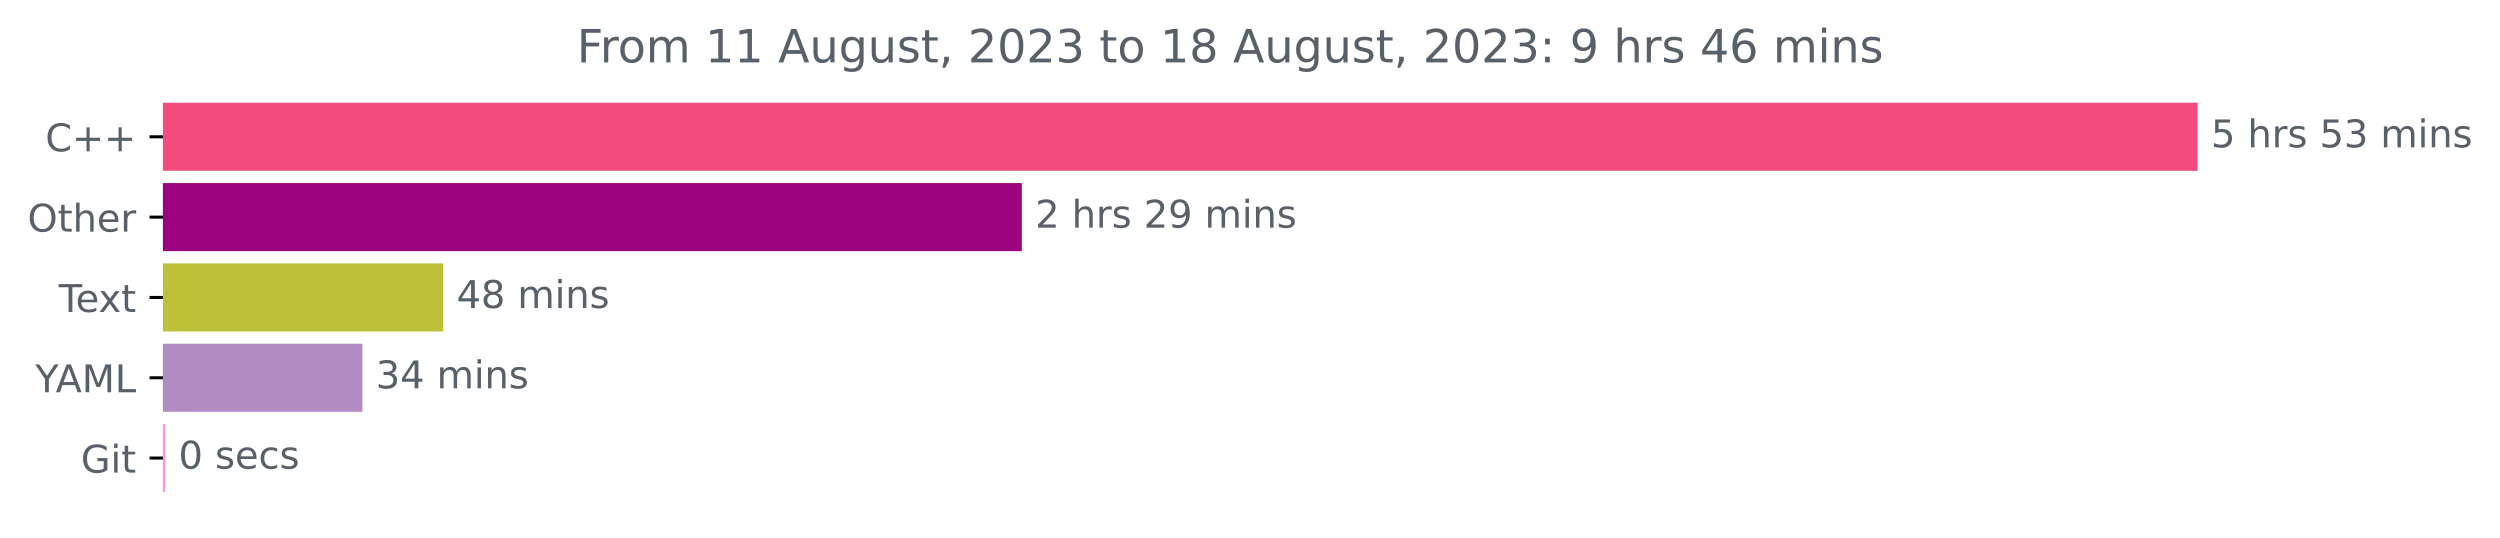
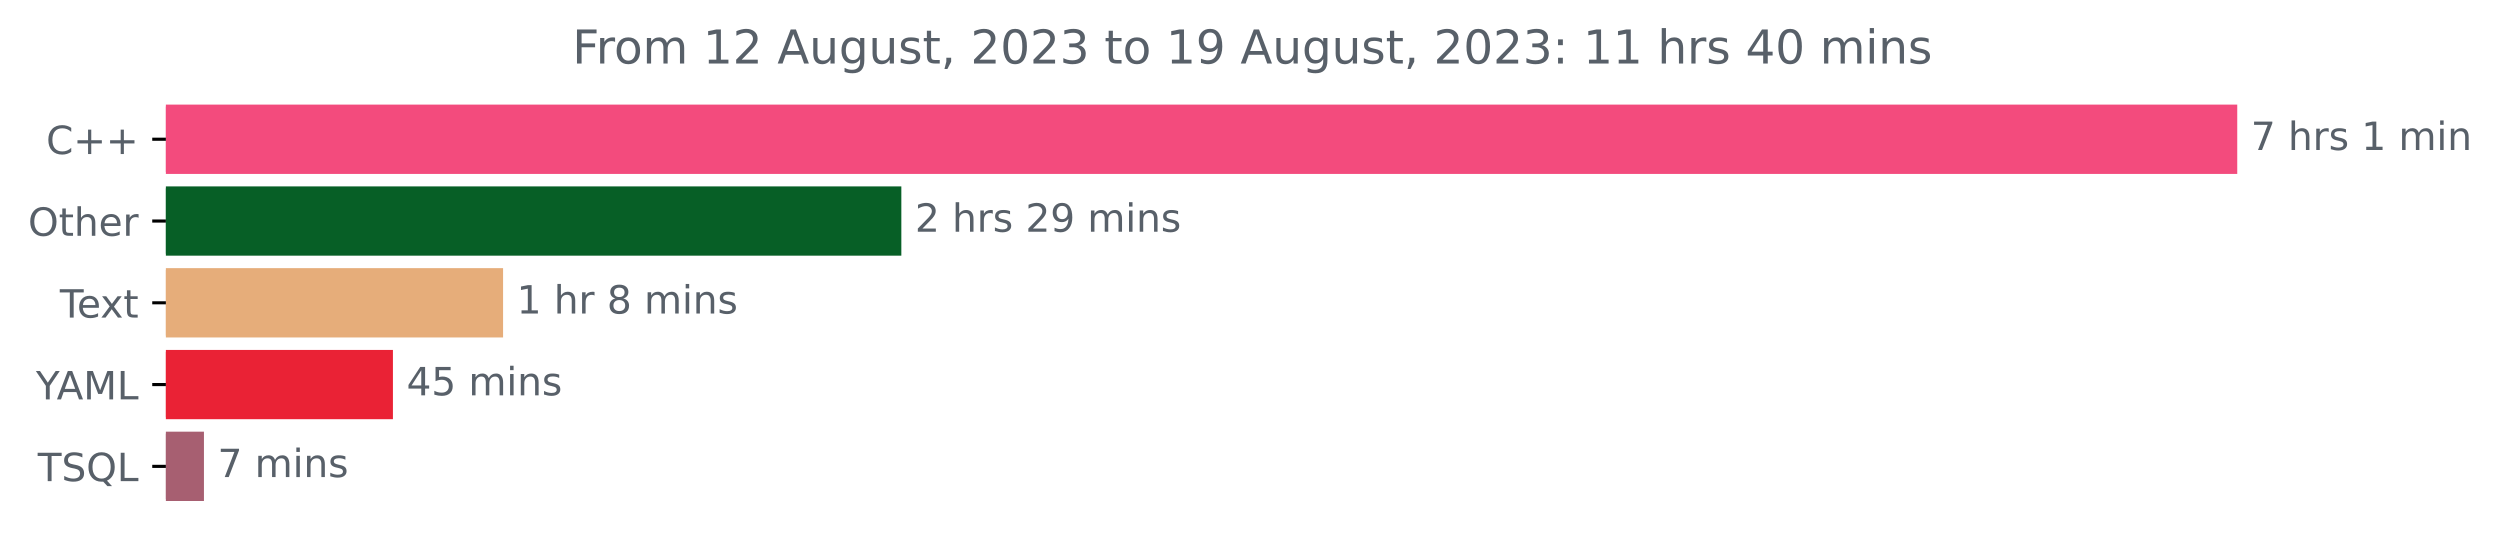
- <svg xmlns="http://www.w3.org/2000/svg" xmlns:xlink="http://www.w3.org/1999/xlink" width="653.568pt" height="140.398pt" viewBox="0 0 653.568 140.398" version="1.1">
+ <svg xmlns="http://www.w3.org/2000/svg" xmlns:xlink="http://www.w3.org/1999/xlink" width="641.996pt" height="140.398pt" viewBox="0 0 641.996 140.398" version="1.1">
  <defs>
    <style type="text/css">*{stroke-linejoin: round; stroke-linecap: butt}</style>
  </defs>
  <g id="figure_1">
    <g id="patch_1">
-       <path d="M 0 140.398  L 653.568 140.398  L 653.568 0  L 0 0  L 0 140.398  z " style="fill: none" />
+       <path d="M 0 140.398  L 641.996 140.398  L 641.996 0  L 0 0  L 0 140.398  z " style="fill: none" />
    </g>
    <g id="axes_1">
      <g id="patch_2">
-         <path d="M 42.594 27.358  L 574.022 27.358  L 574.022 44.158  L 42.594 44.158  z " clip-path="url(#pc05324003a)" style="fill: #f34b7d; stroke: #f34b7d; stroke-linejoin: miter" />
+         <path d="M 42.594 27.358  L 574.022 27.358  L 574.022 44.158  L 42.594 44.158  z " clip-path="url(#pea8186a23e)" style="fill: #f34b7d; stroke: #f34b7d; stroke-linejoin: miter" />
      </g>
      <g id="patch_3">
-         <path d="M 42.594 48.358  L 266.64 48.358  L 266.64 65.158  L 42.594 65.158  z " clip-path="url(#pc05324003a)" style="fill: #9e037f; stroke: #9e037f; stroke-linejoin: miter" />
+         <path d="M 42.594 48.358  L 230.963 48.358  L 230.963 65.158  L 42.594 65.158  z " clip-path="url(#pea8186a23e)" style="fill: #075f26; stroke: #075f26; stroke-linejoin: miter" />
      </g>
      <g id="patch_4">
-         <path d="M 42.594 69.358  L 115.369 69.358  L 115.369 86.158  L 42.594 86.158  z " clip-path="url(#pc05324003a)" style="fill: #bcc138; stroke: #bcc138; stroke-linejoin: miter" />
+         <path d="M 42.594 69.358  L 128.69 69.358  L 128.69 86.158  L 42.594 86.158  z " clip-path="url(#pea8186a23e)" style="fill: #e6ad7a; stroke: #e6ad7a; stroke-linejoin: miter" />
      </g>
      <g id="patch_5">
-         <path d="M 42.594 90.358  L 94.249 90.358  L 94.249 107.158  L 42.594 107.158  z " clip-path="url(#pc05324003a)" style="fill: #b28bc2; stroke: #b28bc2; stroke-linejoin: miter" />
+         <path d="M 42.594 90.358  L 100.404 90.358  L 100.404 107.158  L 42.594 107.158  z " clip-path="url(#pea8186a23e)" style="fill: #ea2235; stroke: #ea2235; stroke-linejoin: miter" />
      </g>
      <g id="patch_6">
-         <path d="M 42.594 111.358  L 42.682 111.358  L 42.682 128.158  L 42.594 128.158  z " clip-path="url(#pc05324003a)" style="fill: #f79bda; stroke: #f79bda; stroke-linejoin: miter" />
+         <path d="M 42.594 111.358  L 51.875 111.358  L 51.875 128.158  L 42.594 128.158  z " clip-path="url(#pea8186a23e)" style="fill: #a75f71; stroke: #a75f71; stroke-linejoin: miter" />
      </g>
      <g id="matplotlib.axis_1" />
      <g id="matplotlib.axis_2">
        <g id="ytick_1">
          <g id="line2d_1">
            <defs>
-               <path id="m590a365d14" d="M 0 0  L -3.5 0  " style="stroke: #000000; stroke-width: 0.8" />
+               <path id="ma2dea19461" d="M 0 0  L -3.5 0  " style="stroke: #000000; stroke-width: 0.8" />
            </defs>
            <g>
-               <use xlink:href="#m590a365d14" x="42.594" y="35.758" style="stroke: #000000; stroke-width: 0.8" />
+               <use xlink:href="#ma2dea19461" x="42.594" y="35.758" style="stroke: #000000; stroke-width: 0.8" />
            </g>
          </g>
          <g id="text_1">
            <g style="fill: #586069" transform="translate(11.85156 39.55734)scale(0.1 -0.1)">
              <defs>
                <path id="DejaVuSans-43" d="M 4122 4306  L 4122 3641  Q 3803 3938 3442 4084  Q 3081 4231 2675 4231  Q 1875 4231 1450 3742  Q 1025 3253 1025 2328  Q 1025 1406 1450 917  Q 1875 428 2675 428  Q 3081 428 3442 575  Q 3803 722 4122 1019  L 4122 359  Q 3791 134 3420 21  Q 3050 -91 2638 -91  Q 1578 -91 968 557  Q 359 1206 359 2328  Q 359 3453 968 4101  Q 1578 4750 2638 4750  Q 3056 4750 3426 4639  Q 3797 4528 4122 4306  z " transform="scale(0.015625)" />
                <path id="DejaVuSans-2b" d="M 2944 4013  L 2944 2272  L 4684 2272  L 4684 1741  L 2944 1741  L 2944 0  L 2419 0  L 2419 1741  L 678 1741  L 678 2272  L 2419 2272  L 2419 4013  L 2944 4013  z " transform="scale(0.015625)" />
              </defs>
              <use xlink:href="#DejaVuSans-43" />
              <use xlink:href="#DejaVuSans-2b" x="69.824" />
              <use xlink:href="#DejaVuSans-2b" x="153.613" />
            </g>
          </g>
        </g>
        <g id="ytick_2">
          <g id="line2d_2">
            <g>
-               <use xlink:href="#m590a365d14" x="42.594" y="56.758" style="stroke: #000000; stroke-width: 0.8" />
+               <use xlink:href="#ma2dea19461" x="42.594" y="56.758" style="stroke: #000000; stroke-width: 0.8" />
            </g>
          </g>
          <g id="text_2">
            <g style="fill: #586069" transform="translate(7.2 60.55734)scale(0.1 -0.1)">
              <defs>
                <path id="DejaVuSans-4f" d="M 2522 4238  Q 1834 4238 1429 3725  Q 1025 3213 1025 2328  Q 1025 1447 1429 934  Q 1834 422 2522 422  Q 3209 422 3611 934  Q 4013 1447 4013 2328  Q 4013 3213 3611 3725  Q 3209 4238 2522 4238  z M 2522 4750  Q 3503 4750 4090 4092  Q 4678 3434 4678 2328  Q 4678 1225 4090 567  Q 3503 -91 2522 -91  Q 1538 -91 948 565  Q 359 1222 359 2328  Q 359 3434 948 4092  Q 1538 4750 2522 4750  z " transform="scale(0.015625)" />
                <path id="DejaVuSans-74" d="M 1172 4494  L 1172 3500  L 2356 3500  L 2356 3053  L 1172 3053  L 1172 1153  Q 1172 725 1289 603  Q 1406 481 1766 481  L 2356 481  L 2356 0  L 1766 0  Q 1100 0 847 248  Q 594 497 594 1153  L 594 3053  L 172 3053  L 172 3500  L 594 3500  L 594 4494  L 1172 4494  z " transform="scale(0.015625)" />
                <path id="DejaVuSans-68" d="M 3513 2113  L 3513 0  L 2938 0  L 2938 2094  Q 2938 2591 2744 2837  Q 2550 3084 2163 3084  Q 1697 3084 1428 2787  Q 1159 2491 1159 1978  L 1159 0  L 581 0  L 581 4863  L 1159 4863  L 1159 2956  Q 1366 3272 1645 3428  Q 1925 3584 2291 3584  Q 2894 3584 3203 3211  Q 3513 2838 3513 2113  z " transform="scale(0.015625)" />
                <path id="DejaVuSans-65" d="M 3597 1894  L 3597 1613  L 953 1613  Q 991 1019 1311 708  Q 1631 397 2203 397  Q 2534 397 2845 478  Q 3156 559 3463 722  L 3463 178  Q 3153 47 2828 -22  Q 2503 -91 2169 -91  Q 1331 -91 842 396  Q 353 884 353 1716  Q 353 2575 817 3079  Q 1281 3584 2069 3584  Q 2775 3584 3186 3129  Q 3597 2675 3597 1894  z M 3022 2063  Q 3016 2534 2758 2815  Q 2500 3097 2075 3097  Q 1594 3097 1305 2825  Q 1016 2553 972 2059  L 3022 2063  z " transform="scale(0.015625)" />
                <path id="DejaVuSans-72" d="M 2631 2963  Q 2534 3019 2420 3045  Q 2306 3072 2169 3072  Q 1681 3072 1420 2755  Q 1159 2438 1159 1844  L 1159 0  L 581 0  L 581 3500  L 1159 3500  L 1159 2956  Q 1341 3275 1631 3429  Q 1922 3584 2338 3584  Q 2397 3584 2469 3576  Q 2541 3569 2628 3553  L 2631 2963  z " transform="scale(0.015625)" />
              </defs>
              <use xlink:href="#DejaVuSans-4f" />
              <use xlink:href="#DejaVuSans-74" x="78.711" />
              <use xlink:href="#DejaVuSans-68" x="117.92" />
              <use xlink:href="#DejaVuSans-65" x="181.299" />
              <use xlink:href="#DejaVuSans-72" x="242.822" />
            </g>
          </g>
        </g>
        <g id="ytick_3">
          <g id="line2d_3">
            <g>
-               <use xlink:href="#m590a365d14" x="42.594" y="77.758" style="stroke: #000000; stroke-width: 0.8" />
+               <use xlink:href="#ma2dea19461" x="42.594" y="77.758" style="stroke: #000000; stroke-width: 0.8" />
            </g>
          </g>
          <g id="text_3">
            <g style="fill: #586069" transform="translate(15.36875 81.55734)scale(0.1 -0.1)">
              <defs>
                <path id="DejaVuSans-54" d="M -19 4666  L 3928 4666  L 3928 4134  L 2272 4134  L 2272 0  L 1638 0  L 1638 4134  L -19 4134  L -19 4666  z " transform="scale(0.015625)" />
                <path id="DejaVuSans-78" d="M 3513 3500  L 2247 1797  L 3578 0  L 2900 0  L 1881 1375  L 863 0  L 184 0  L 1544 1831  L 300 3500  L 978 3500  L 1906 2253  L 2834 3500  L 3513 3500  z " transform="scale(0.015625)" />
              </defs>
              <use xlink:href="#DejaVuSans-54" />
              <use xlink:href="#DejaVuSans-65" x="44.084" />
              <use xlink:href="#DejaVuSans-78" x="103.857" />
              <use xlink:href="#DejaVuSans-74" x="163.037" />
            </g>
          </g>
        </g>
        <g id="ytick_4">
          <g id="line2d_4">
            <g>
-               <use xlink:href="#m590a365d14" x="42.594" y="98.758" style="stroke: #000000; stroke-width: 0.8" />
+               <use xlink:href="#ma2dea19461" x="42.594" y="98.758" style="stroke: #000000; stroke-width: 0.8" />
            </g>
          </g>
          <g id="text_4">
            <g style="fill: #586069" transform="translate(9.220312 102.5573)scale(0.1 -0.1)">
              <defs>
                <path id="DejaVuSans-59" d="M -13 4666  L 666 4666  L 1959 2747  L 3244 4666  L 3922 4666  L 2272 2222  L 2272 0  L 1638 0  L 1638 2222  L -13 4666  z " transform="scale(0.015625)" />
                <path id="DejaVuSans-41" d="M 2188 4044  L 1331 1722  L 3047 1722  L 2188 4044  z M 1831 4666  L 2547 4666  L 4325 0  L 3669 0  L 3244 1197  L 1141 1197  L 716 0  L 50 0  L 1831 4666  z " transform="scale(0.015625)" />
                <path id="DejaVuSans-4d" d="M 628 4666  L 1569 4666  L 2759 1491  L 3956 4666  L 4897 4666  L 4897 0  L 4281 0  L 4281 4097  L 3078 897  L 2444 897  L 1241 4097  L 1241 0  L 628 0  L 628 4666  z " transform="scale(0.015625)" />
                <path id="DejaVuSans-4c" d="M 628 4666  L 1259 4666  L 1259 531  L 3531 531  L 3531 0  L 628 0  L 628 4666  z " transform="scale(0.015625)" />
              </defs>
              <use xlink:href="#DejaVuSans-59" />
              <use xlink:href="#DejaVuSans-41" x="53.334" />
              <use xlink:href="#DejaVuSans-4d" x="121.742" />
              <use xlink:href="#DejaVuSans-4c" x="208.021" />
            </g>
          </g>
        </g>
        <g id="ytick_5">
          <g id="line2d_5">
            <g>
-               <use xlink:href="#m590a365d14" x="42.594" y="119.758" style="stroke: #000000; stroke-width: 0.8" />
+               <use xlink:href="#ma2dea19461" x="42.594" y="119.758" style="stroke: #000000; stroke-width: 0.8" />
            </g>
          </g>
          <g id="text_5">
-             <g style="fill: #586069" transform="translate(21.14688 123.5573)scale(0.1 -0.1)">
-               <defs>
-                 <path id="DejaVuSans-47" d="M 3809 666  L 3809 1919  L 2778 1919  L 2778 2438  L 4434 2438  L 4434 434  Q 4069 175 3628 42  Q 3188 -91 2688 -91  Q 1594 -91 976 548  Q 359 1188 359 2328  Q 359 3472 976 4111  Q 1594 4750 2688 4750  Q 3144 4750 3555 4637  Q 3966 4525 4313 4306  L 4313 3634  Q 3963 3931 3569 4081  Q 3175 4231 2741 4231  Q 1884 4231 1454 3753  Q 1025 3275 1025 2328  Q 1025 1384 1454 906  Q 1884 428 2741 428  Q 3075 428 3337 486  Q 3600 544 3809 666  z " transform="scale(0.015625)" />
-                 <path id="DejaVuSans-69" d="M 603 3500  L 1178 3500  L 1178 0  L 603 0  L 603 3500  z M 603 4863  L 1178 4863  L 1178 4134  L 603 4134  L 603 4863  z " transform="scale(0.015625)" />
-               </defs>
-               <use xlink:href="#DejaVuSans-47" />
-               <use xlink:href="#DejaVuSans-69" x="77.49" />
-               <use xlink:href="#DejaVuSans-74" x="105.273" />
+             <g style="fill: #586069" transform="translate(9.69375 123.5573)scale(0.1 -0.1)">
+               <defs>
+                 <path id="DejaVuSans-53" d="M 3425 4513  L 3425 3897  Q 3066 4069 2747 4153  Q 2428 4238 2131 4238  Q 1616 4238 1336 4038  Q 1056 3838 1056 3469  Q 1056 3159 1242 3001  Q 1428 2844 1947 2747  L 2328 2669  Q 3034 2534 3370 2195  Q 3706 1856 3706 1288  Q 3706 609 3251 259  Q 2797 -91 1919 -91  Q 1588 -91 1214 -16  Q 841 59 441 206  L 441 856  Q 825 641 1194 531  Q 1563 422 1919 422  Q 2459 422 2753 634  Q 3047 847 3047 1241  Q 3047 1584 2836 1778  Q 2625 1972 2144 2069  L 1759 2144  Q 1053 2284 737 2584  Q 422 2884 422 3419  Q 422 4038 858 4394  Q 1294 4750 2059 4750  Q 2388 4750 2728 4690  Q 3069 4631 3425 4513  z " transform="scale(0.015625)" />
+                 <path id="DejaVuSans-51" d="M 2522 4238  Q 1834 4238 1429 3725  Q 1025 3213 1025 2328  Q 1025 1447 1429 934  Q 1834 422 2522 422  Q 3209 422 3611 934  Q 4013 1447 4013 2328  Q 4013 3213 3611 3725  Q 3209 4238 2522 4238  z M 3406 84  L 4238 -825  L 3475 -825  L 2784 -78  Q 2681 -84 2626 -87  Q 2572 -91 2522 -91  Q 1538 -91 948 567  Q 359 1225 359 2328  Q 359 3434 948 4092  Q 1538 4750 2522 4750  Q 3503 4750 4090 4092  Q 4678 3434 4678 2328  Q 4678 1516 4351 937  Q 4025 359 3406 84  z " transform="scale(0.015625)" />
+               </defs>
+               <use xlink:href="#DejaVuSans-54" />
+               <use xlink:href="#DejaVuSans-53" x="61.084" />
+               <use xlink:href="#DejaVuSans-51" x="124.561" />
+               <use xlink:href="#DejaVuSans-4c" x="203.271" />
            </g>
          </g>
        </g>
      </g>
      <g id="text_6">
        <g style="fill: #586069" transform="translate(578.0223 38.5175)scale(0.1 -0.1)">
          <defs>
-             <path id="DejaVuSans-35" d="M 691 4666  L 3169 4666  L 3169 4134  L 1269 4134  L 1269 2991  Q 1406 3038 1543 3061  Q 1681 3084 1819 3084  Q 2600 3084 3056 2656  Q 3513 2228 3513 1497  Q 3513 744 3044 326  Q 2575 -91 1722 -91  Q 1428 -91 1123 -41  Q 819 9 494 109  L 494 744  Q 775 591 1075 516  Q 1375 441 1709 441  Q 2250 441 2565 725  Q 2881 1009 2881 1497  Q 2881 1984 2565 2268  Q 2250 2553 1709 2553  Q 1456 2553 1204 2497  Q 953 2441 691 2322  L 691 4666  z " transform="scale(0.015625)" />
+             <path id="DejaVuSans-37" d="M 525 4666  L 3525 4666  L 3525 4397  L 1831 0  L 1172 0  L 2766 4134  L 525 4134  L 525 4666  z " transform="scale(0.015625)" />
            <path id="DejaVuSans-20" transform="scale(0.015625)" />
            <path id="DejaVuSans-73" d="M 2834 3397  L 2834 2853  Q 2591 2978 2328 3040  Q 2066 3103 1784 3103  Q 1356 3103 1142 2972  Q 928 2841 928 2578  Q 928 2378 1081 2264  Q 1234 2150 1697 2047  L 1894 2003  Q 2506 1872 2764 1633  Q 3022 1394 3022 966  Q 3022 478 2636 193  Q 2250 -91 1575 -91  Q 1294 -91 989 -36  Q 684 19 347 128  L 347 722  Q 666 556 975 473  Q 1284 391 1588 391  Q 1994 391 2212 530  Q 2431 669 2431 922  Q 2431 1156 2273 1281  Q 2116 1406 1581 1522  L 1381 1569  Q 847 1681 609 1914  Q 372 2147 372 2553  Q 372 3047 722 3315  Q 1072 3584 1716 3584  Q 2034 3584 2315 3537  Q 2597 3491 2834 3397  z " transform="scale(0.015625)" />
-             <path id="DejaVuSans-33" d="M 2597 2516  Q 3050 2419 3304 2112  Q 3559 1806 3559 1356  Q 3559 666 3084 287  Q 2609 -91 1734 -91  Q 1441 -91 1130 -33  Q 819 25 488 141  L 488 750  Q 750 597 1062 519  Q 1375 441 1716 441  Q 2309 441 2620 675  Q 2931 909 2931 1356  Q 2931 1769 2642 2001  Q 2353 2234 1838 2234  L 1294 2234  L 1294 2753  L 1863 2753  Q 2328 2753 2575 2939  Q 2822 3125 2822 3475  Q 2822 3834 2567 4026  Q 2313 4219 1838 4219  Q 1578 4219 1281 4162  Q 984 4106 628 3988  L 628 4550  Q 988 4650 1302 4700  Q 1616 4750 1894 4750  Q 2613 4750 3031 4423  Q 3450 4097 3450 3541  Q 3450 3153 3228 2886  Q 3006 2619 2597 2516  z " transform="scale(0.015625)" />
+             <path id="DejaVuSans-31" d="M 794 531  L 1825 531  L 1825 4091  L 703 3866  L 703 4441  L 1819 4666  L 2450 4666  L 2450 531  L 3481 531  L 3481 0  L 794 0  L 794 531  z " transform="scale(0.015625)" />
            <path id="DejaVuSans-6d" d="M 3328 2828  Q 3544 3216 3844 3400  Q 4144 3584 4550 3584  Q 5097 3584 5394 3201  Q 5691 2819 5691 2113  L 5691 0  L 5113 0  L 5113 2094  Q 5113 2597 4934 2840  Q 4756 3084 4391 3084  Q 3944 3084 3684 2787  Q 3425 2491 3425 1978  L 3425 0  L 2847 0  L 2847 2094  Q 2847 2600 2669 2842  Q 2491 3084 2119 3084  Q 1678 3084 1418 2786  Q 1159 2488 1159 1978  L 1159 0  L 581 0  L 581 3500  L 1159 3500  L 1159 2956  Q 1356 3278 1631 3431  Q 1906 3584 2284 3584  Q 2666 3584 2933 3390  Q 3200 3197 3328 2828  z " transform="scale(0.015625)" />
+             <path id="DejaVuSans-69" d="M 603 3500  L 1178 3500  L 1178 0  L 603 0  L 603 3500  z M 603 4863  L 1178 4863  L 1178 4134  L 603 4134  L 603 4863  z " transform="scale(0.015625)" />
            <path id="DejaVuSans-6e" d="M 3513 2113  L 3513 0  L 2938 0  L 2938 2094  Q 2938 2591 2744 2837  Q 2550 3084 2163 3084  Q 1697 3084 1428 2787  Q 1159 2491 1159 1978  L 1159 0  L 581 0  L 581 3500  L 1159 3500  L 1159 2956  Q 1366 3272 1645 3428  Q 1925 3584 2291 3584  Q 2894 3584 3203 3211  Q 3513 2838 3513 2113  z " transform="scale(0.015625)" />
          </defs>
-           <use xlink:href="#DejaVuSans-35" />
+           <use xlink:href="#DejaVuSans-37" />
          <use xlink:href="#DejaVuSans-20" x="63.623" />
          <use xlink:href="#DejaVuSans-68" x="95.41" />
          <use xlink:href="#DejaVuSans-72" x="158.789" />
          <use xlink:href="#DejaVuSans-73" x="199.902" />
          <use xlink:href="#DejaVuSans-20" x="252.002" />
-           <use xlink:href="#DejaVuSans-35" x="283.789" />
-           <use xlink:href="#DejaVuSans-33" x="347.412" />
-           <use xlink:href="#DejaVuSans-20" x="411.035" />
-           <use xlink:href="#DejaVuSans-6d" x="442.822" />
-           <use xlink:href="#DejaVuSans-69" x="540.234" />
-           <use xlink:href="#DejaVuSans-6e" x="568.018" />
-           <use xlink:href="#DejaVuSans-73" x="631.396" />
+           <use xlink:href="#DejaVuSans-31" x="283.789" />
+           <use xlink:href="#DejaVuSans-20" x="347.412" />
+           <use xlink:href="#DejaVuSans-6d" x="379.199" />
+           <use xlink:href="#DejaVuSans-69" x="476.611" />
+           <use xlink:href="#DejaVuSans-6e" x="504.395" />
        </g>
      </g>
      <g id="text_7">
-         <g style="fill: #586069" transform="translate(270.6403 59.5175)scale(0.1 -0.1)">
+         <g style="fill: #586069" transform="translate(234.9627 59.5175)scale(0.1 -0.1)">
          <defs>
            <path id="DejaVuSans-32" d="M 1228 531  L 3431 531  L 3431 0  L 469 0  L 469 531  Q 828 903 1448 1529  Q 2069 2156 2228 2338  Q 2531 2678 2651 2914  Q 2772 3150 2772 3378  Q 2772 3750 2511 3984  Q 2250 4219 1831 4219  Q 1534 4219 1204 4116  Q 875 4013 500 3803  L 500 4441  Q 881 4594 1212 4672  Q 1544 4750 1819 4750  Q 2544 4750 2975 4387  Q 3406 4025 3406 3419  Q 3406 3131 3298 2873  Q 3191 2616 2906 2266  Q 2828 2175 2409 1742  Q 1991 1309 1228 531  z " transform="scale(0.015625)" />
            <path id="DejaVuSans-39" d="M 703 97  L 703 672  Q 941 559 1184 500  Q 1428 441 1663 441  Q 2288 441 2617 861  Q 2947 1281 2994 2138  Q 2813 1869 2534 1725  Q 2256 1581 1919 1581  Q 1219 1581 811 2004  Q 403 2428 403 3163  Q 403 3881 828 4315  Q 1253 4750 1959 4750  Q 2769 4750 3195 4129  Q 3622 3509 3622 2328  Q 3622 1225 3098 567  Q 2575 -91 1691 -91  Q 1453 -91 1209 -44  Q 966 3 703 97  z M 1959 2075  Q 2384 2075 2632 2365  Q 2881 2656 2881 3163  Q 2881 3666 2632 3958  Q 2384 4250 1959 4250  Q 1534 4250 1286 3958  Q 1038 3666 1038 3163  Q 1038 2656 1286 2365  Q 1534 2075 1959 2075  z " transform="scale(0.015625)" />
          </defs>
          <use xlink:href="#DejaVuSans-32" />
          <use xlink:href="#DejaVuSans-20" x="63.623" />
          <use xlink:href="#DejaVuSans-68" x="95.41" />
          <use xlink:href="#DejaVuSans-72" x="158.789" />
          <use xlink:href="#DejaVuSans-73" x="199.902" />
          <use xlink:href="#DejaVuSans-20" x="252.002" />
          <use xlink:href="#DejaVuSans-32" x="283.789" />
          <use xlink:href="#DejaVuSans-39" x="347.412" />
          <use xlink:href="#DejaVuSans-20" x="411.035" />
          <use xlink:href="#DejaVuSans-6d" x="442.822" />
          <use xlink:href="#DejaVuSans-69" x="540.234" />
          <use xlink:href="#DejaVuSans-6e" x="568.018" />
          <use xlink:href="#DejaVuSans-73" x="631.396" />
        </g>
      </g>
      <g id="text_8">
-         <g style="fill: #586069" transform="translate(119.3693 80.5175)scale(0.1 -0.1)">
+         <g style="fill: #586069" transform="translate(132.6901 80.5175)scale(0.1 -0.1)">
+           <defs>
+             <path id="DejaVuSans-38" d="M 2034 2216  Q 1584 2216 1326 1975  Q 1069 1734 1069 1313  Q 1069 891 1326 650  Q 1584 409 2034 409  Q 2484 409 2743 651  Q 3003 894 3003 1313  Q 3003 1734 2745 1975  Q 2488 2216 2034 2216  z M 1403 2484  Q 997 2584 770 2862  Q 544 3141 544 3541  Q 544 4100 942 4425  Q 1341 4750 2034 4750  Q 2731 4750 3128 4425  Q 3525 4100 3525 3541  Q 3525 3141 3298 2862  Q 3072 2584 2669 2484  Q 3125 2378 3379 2068  Q 3634 1759 3634 1313  Q 3634 634 3220 271  Q 2806 -91 2034 -91  Q 1263 -91 848 271  Q 434 634 434 1313  Q 434 1759 690 2068  Q 947 2378 1403 2484  z M 1172 3481  Q 1172 3119 1398 2916  Q 1625 2713 2034 2713  Q 2441 2713 2670 2916  Q 2900 3119 2900 3481  Q 2900 3844 2670 4047  Q 2441 4250 2034 4250  Q 1625 4250 1398 4047  Q 1172 3844 1172 3481  z " transform="scale(0.015625)" />
+           </defs>
+           <use xlink:href="#DejaVuSans-31" />
+           <use xlink:href="#DejaVuSans-20" x="63.623" />
+           <use xlink:href="#DejaVuSans-68" x="95.41" />
+           <use xlink:href="#DejaVuSans-72" x="158.789" />
+           <use xlink:href="#DejaVuSans-20" x="199.902" />
+           <use xlink:href="#DejaVuSans-38" x="231.689" />
+           <use xlink:href="#DejaVuSans-20" x="295.312" />
+           <use xlink:href="#DejaVuSans-6d" x="327.1" />
+           <use xlink:href="#DejaVuSans-69" x="424.512" />
+           <use xlink:href="#DejaVuSans-6e" x="452.295" />
+           <use xlink:href="#DejaVuSans-73" x="515.674" />
+         </g>
+       </g>
+       <g id="text_9">
+         <g style="fill: #586069" transform="translate(104.4038 101.5175)scale(0.1 -0.1)">
          <defs>
            <path id="DejaVuSans-34" d="M 2419 4116  L 825 1625  L 2419 1625  L 2419 4116  z M 2253 4666  L 3047 4666  L 3047 1625  L 3713 1625  L 3713 1100  L 3047 1100  L 3047 0  L 2419 0  L 2419 1100  L 313 1100  L 313 1709  L 2253 4666  z " transform="scale(0.015625)" />
-             <path id="DejaVuSans-38" d="M 2034 2216  Q 1584 2216 1326 1975  Q 1069 1734 1069 1313  Q 1069 891 1326 650  Q 1584 409 2034 409  Q 2484 409 2743 651  Q 3003 894 3003 1313  Q 3003 1734 2745 1975  Q 2488 2216 2034 2216  z M 1403 2484  Q 997 2584 770 2862  Q 544 3141 544 3541  Q 544 4100 942 4425  Q 1341 4750 2034 4750  Q 2731 4750 3128 4425  Q 3525 4100 3525 3541  Q 3525 3141 3298 2862  Q 3072 2584 2669 2484  Q 3125 2378 3379 2068  Q 3634 1759 3634 1313  Q 3634 634 3220 271  Q 2806 -91 2034 -91  Q 1263 -91 848 271  Q 434 634 434 1313  Q 434 1759 690 2068  Q 947 2378 1403 2484  z M 1172 3481  Q 1172 3119 1398 2916  Q 1625 2713 2034 2713  Q 2441 2713 2670 2916  Q 2900 3119 2900 3481  Q 2900 3844 2670 4047  Q 2441 4250 2034 4250  Q 1625 4250 1398 4047  Q 1172 3844 1172 3481  z " transform="scale(0.015625)" />
+             <path id="DejaVuSans-35" d="M 691 4666  L 3169 4666  L 3169 4134  L 1269 4134  L 1269 2991  Q 1406 3038 1543 3061  Q 1681 3084 1819 3084  Q 2600 3084 3056 2656  Q 3513 2228 3513 1497  Q 3513 744 3044 326  Q 2575 -91 1722 -91  Q 1428 -91 1123 -41  Q 819 9 494 109  L 494 744  Q 775 591 1075 516  Q 1375 441 1709 441  Q 2250 441 2565 725  Q 2881 1009 2881 1497  Q 2881 1984 2565 2268  Q 2250 2553 1709 2553  Q 1456 2553 1204 2497  Q 953 2441 691 2322  L 691 4666  z " transform="scale(0.015625)" />
          </defs>
          <use xlink:href="#DejaVuSans-34" />
-           <use xlink:href="#DejaVuSans-38" x="63.623" />
+           <use xlink:href="#DejaVuSans-35" x="63.623" />
          <use xlink:href="#DejaVuSans-20" x="127.246" />
          <use xlink:href="#DejaVuSans-6d" x="159.033" />
          <use xlink:href="#DejaVuSans-69" x="256.445" />
          <use xlink:href="#DejaVuSans-6e" x="284.229" />
          <use xlink:href="#DejaVuSans-73" x="347.607" />
        </g>
      </g>
-       <g id="text_9">
-         <g style="fill: #586069" transform="translate(98.24942 101.5175)scale(0.1 -0.1)">
-           <use xlink:href="#DejaVuSans-33" />
-           <use xlink:href="#DejaVuSans-34" x="63.623" />
-           <use xlink:href="#DejaVuSans-20" x="127.246" />
-           <use xlink:href="#DejaVuSans-6d" x="159.033" />
-           <use xlink:href="#DejaVuSans-69" x="256.445" />
-           <use xlink:href="#DejaVuSans-6e" x="284.229" />
-           <use xlink:href="#DejaVuSans-73" x="347.607" />
-         </g>
-       </g>
      <g id="text_10">
-         <g style="fill: #586069" transform="translate(46.68175 122.5175)scale(0.1 -0.1)">
-           <defs>
-             <path id="DejaVuSans-30" d="M 2034 4250  Q 1547 4250 1301 3770  Q 1056 3291 1056 2328  Q 1056 1369 1301 889  Q 1547 409 2034 409  Q 2525 409 2770 889  Q 3016 1369 3016 2328  Q 3016 3291 2770 3770  Q 2525 4250 2034 4250  z M 2034 4750  Q 2819 4750 3233 4129  Q 3647 3509 3647 2328  Q 3647 1150 3233 529  Q 2819 -91 2034 -91  Q 1250 -91 836 529  Q 422 1150 422 2328  Q 422 3509 836 4129  Q 1250 4750 2034 4750  z " transform="scale(0.015625)" />
-             <path id="DejaVuSans-63" d="M 3122 3366  L 3122 2828  Q 2878 2963 2633 3030  Q 2388 3097 2138 3097  Q 1578 3097 1268 2742  Q 959 2388 959 1747  Q 959 1106 1268 751  Q 1578 397 2138 397  Q 2388 397 2633 464  Q 2878 531 3122 666  L 3122 134  Q 2881 22 2623 -34  Q 2366 -91 2075 -91  Q 1284 -91 818 406  Q 353 903 353 1747  Q 353 2603 823 3093  Q 1294 3584 2113 3584  Q 2378 3584 2631 3529  Q 2884 3475 3122 3366  z " transform="scale(0.015625)" />
-           </defs>
-           <use xlink:href="#DejaVuSans-30" />
-           <use xlink:href="#DejaVuSans-20" x="63.623" />
-           <use xlink:href="#DejaVuSans-73" x="95.41" />
-           <use xlink:href="#DejaVuSans-65" x="147.51" />
-           <use xlink:href="#DejaVuSans-63" x="209.033" />
-           <use xlink:href="#DejaVuSans-73" x="264.014" />
+         <g style="fill: #586069" transform="translate(55.87519 122.5175)scale(0.1 -0.1)">
+           <use xlink:href="#DejaVuSans-37" />
+           <use xlink:href="#DejaVuSans-20" x="63.623" />
+           <use xlink:href="#DejaVuSans-6d" x="95.41" />
+           <use xlink:href="#DejaVuSans-69" x="192.822" />
+           <use xlink:href="#DejaVuSans-6e" x="220.605" />
+           <use xlink:href="#DejaVuSans-73" x="283.984" />
        </g>
      </g>
      <g id="text_11">
-         <g style="fill: #586069" transform="translate(150.8075 16.31812)scale(0.12 -0.12)">
+         <g style="fill: #586069" transform="translate(146.99 16.31812)scale(0.12 -0.12)">
          <defs>
            <path id="DejaVuSans-46" d="M 628 4666  L 3309 4666  L 3309 4134  L 1259 4134  L 1259 2759  L 3109 2759  L 3109 2228  L 1259 2228  L 1259 0  L 628 0  L 628 4666  z " transform="scale(0.015625)" />
            <path id="DejaVuSans-6f" d="M 1959 3097  Q 1497 3097 1228 2736  Q 959 2375 959 1747  Q 959 1119 1226 758  Q 1494 397 1959 397  Q 2419 397 2687 759  Q 2956 1122 2956 1747  Q 2956 2369 2687 2733  Q 2419 3097 1959 3097  z M 1959 3584  Q 2709 3584 3137 3096  Q 3566 2609 3566 1747  Q 3566 888 3137 398  Q 2709 -91 1959 -91  Q 1206 -91 779 398  Q 353 888 353 1747  Q 353 2609 779 3096  Q 1206 3584 1959 3584  z " transform="scale(0.015625)" />
-             <path id="DejaVuSans-31" d="M 794 531  L 1825 531  L 1825 4091  L 703 3866  L 703 4441  L 1819 4666  L 2450 4666  L 2450 531  L 3481 531  L 3481 0  L 794 0  L 794 531  z " transform="scale(0.015625)" />
            <path id="DejaVuSans-75" d="M 544 1381  L 544 3500  L 1119 3500  L 1119 1403  Q 1119 906 1312 657  Q 1506 409 1894 409  Q 2359 409 2629 706  Q 2900 1003 2900 1516  L 2900 3500  L 3475 3500  L 3475 0  L 2900 0  L 2900 538  Q 2691 219 2414 64  Q 2138 -91 1772 -91  Q 1169 -91 856 284  Q 544 659 544 1381  z M 1991 3584  L 1991 3584  z " transform="scale(0.015625)" />
            <path id="DejaVuSans-67" d="M 2906 1791  Q 2906 2416 2648 2759  Q 2391 3103 1925 3103  Q 1463 3103 1205 2759  Q 947 2416 947 1791  Q 947 1169 1205 825  Q 1463 481 1925 481  Q 2391 481 2648 825  Q 2906 1169 2906 1791  z M 3481 434  Q 3481 -459 3084 -895  Q 2688 -1331 1869 -1331  Q 1566 -1331 1297 -1286  Q 1028 -1241 775 -1147  L 775 -588  Q 1028 -725 1275 -790  Q 1522 -856 1778 -856  Q 2344 -856 2625 -561  Q 2906 -266 2906 331  L 2906 616  Q 2728 306 2450 153  Q 2172 0 1784 0  Q 1141 0 747 490  Q 353 981 353 1791  Q 353 2603 747 3093  Q 1141 3584 1784 3584  Q 2172 3584 2450 3431  Q 2728 3278 2906 2969  L 2906 3500  L 3481 3500  L 3481 434  z " transform="scale(0.015625)" />
            <path id="DejaVuSans-2c" d="M 750 794  L 1409 794  L 1409 256  L 897 -744  L 494 -744  L 750 256  L 750 794  z " transform="scale(0.015625)" />
+             <path id="DejaVuSans-30" d="M 2034 4250  Q 1547 4250 1301 3770  Q 1056 3291 1056 2328  Q 1056 1369 1301 889  Q 1547 409 2034 409  Q 2525 409 2770 889  Q 3016 1369 3016 2328  Q 3016 3291 2770 3770  Q 2525 4250 2034 4250  z M 2034 4750  Q 2819 4750 3233 4129  Q 3647 3509 3647 2328  Q 3647 1150 3233 529  Q 2819 -91 2034 -91  Q 1250 -91 836 529  Q 422 1150 422 2328  Q 422 3509 836 4129  Q 1250 4750 2034 4750  z " transform="scale(0.015625)" />
+             <path id="DejaVuSans-33" d="M 2597 2516  Q 3050 2419 3304 2112  Q 3559 1806 3559 1356  Q 3559 666 3084 287  Q 2609 -91 1734 -91  Q 1441 -91 1130 -33  Q 819 25 488 141  L 488 750  Q 750 597 1062 519  Q 1375 441 1716 441  Q 2309 441 2620 675  Q 2931 909 2931 1356  Q 2931 1769 2642 2001  Q 2353 2234 1838 2234  L 1294 2234  L 1294 2753  L 1863 2753  Q 2328 2753 2575 2939  Q 2822 3125 2822 3475  Q 2822 3834 2567 4026  Q 2313 4219 1838 4219  Q 1578 4219 1281 4162  Q 984 4106 628 3988  L 628 4550  Q 988 4650 1302 4700  Q 1616 4750 1894 4750  Q 2613 4750 3031 4423  Q 3450 4097 3450 3541  Q 3450 3153 3228 2886  Q 3006 2619 2597 2516  z " transform="scale(0.015625)" />
            <path id="DejaVuSans-3a" d="M 750 794  L 1409 794  L 1409 0  L 750 0  L 750 794  z M 750 3309  L 1409 3309  L 1409 2516  L 750 2516  L 750 3309  z " transform="scale(0.015625)" />
-             <path id="DejaVuSans-36" d="M 2113 2584  Q 1688 2584 1439 2293  Q 1191 2003 1191 1497  Q 1191 994 1439 701  Q 1688 409 2113 409  Q 2538 409 2786 701  Q 3034 994 3034 1497  Q 3034 2003 2786 2293  Q 2538 2584 2113 2584  z M 3366 4563  L 3366 3988  Q 3128 4100 2886 4159  Q 2644 4219 2406 4219  Q 1781 4219 1451 3797  Q 1122 3375 1075 2522  Q 1259 2794 1537 2939  Q 1816 3084 2150 3084  Q 2853 3084 3261 2657  Q 3669 2231 3669 1497  Q 3669 778 3244 343  Q 2819 -91 2113 -91  Q 1303 -91 875 529  Q 447 1150 447 2328  Q 447 3434 972 4092  Q 1497 4750 2381 4750  Q 2619 4750 2861 4703  Q 3103 4656 3366 4563  z " transform="scale(0.015625)" />
          </defs>
          <use xlink:href="#DejaVuSans-46" />
          <use xlink:href="#DejaVuSans-72" x="50.27" />
          <use xlink:href="#DejaVuSans-6f" x="89.133" />
          <use xlink:href="#DejaVuSans-6d" x="150.314" />
          <use xlink:href="#DejaVuSans-20" x="247.727" />
          <use xlink:href="#DejaVuSans-31" x="279.514" />
-           <use xlink:href="#DejaVuSans-31" x="343.137" />
+           <use xlink:href="#DejaVuSans-32" x="343.137" />
          <use xlink:href="#DejaVuSans-20" x="406.76" />
          <use xlink:href="#DejaVuSans-41" x="438.547" />
          <use xlink:href="#DejaVuSans-75" x="506.955" />
          <use xlink:href="#DejaVuSans-67" x="570.334" />
          <use xlink:href="#DejaVuSans-75" x="633.811" />
          <use xlink:href="#DejaVuSans-73" x="697.189" />
          <use xlink:href="#DejaVuSans-74" x="749.289" />
          <use xlink:href="#DejaVuSans-2c" x="788.498" />
          <use xlink:href="#DejaVuSans-20" x="820.285" />
          <use xlink:href="#DejaVuSans-32" x="852.072" />
          <use xlink:href="#DejaVuSans-30" x="915.695" />
          <use xlink:href="#DejaVuSans-32" x="979.318" />
          <use xlink:href="#DejaVuSans-33" x="1042.941" />
          <use xlink:href="#DejaVuSans-20" x="1106.564" />
          <use xlink:href="#DejaVuSans-74" x="1138.352" />
          <use xlink:href="#DejaVuSans-6f" x="1177.561" />
          <use xlink:href="#DejaVuSans-20" x="1238.742" />
          <use xlink:href="#DejaVuSans-31" x="1270.529" />
-           <use xlink:href="#DejaVuSans-38" x="1334.152" />
+           <use xlink:href="#DejaVuSans-39" x="1334.152" />
          <use xlink:href="#DejaVuSans-20" x="1397.775" />
          <use xlink:href="#DejaVuSans-41" x="1429.562" />
          <use xlink:href="#DejaVuSans-75" x="1497.971" />
          <use xlink:href="#DejaVuSans-67" x="1561.35" />
          <use xlink:href="#DejaVuSans-75" x="1624.826" />
          <use xlink:href="#DejaVuSans-73" x="1688.205" />
          <use xlink:href="#DejaVuSans-74" x="1740.305" />
          <use xlink:href="#DejaVuSans-2c" x="1779.514" />
          <use xlink:href="#DejaVuSans-20" x="1811.301" />
          <use xlink:href="#DejaVuSans-32" x="1843.088" />
          <use xlink:href="#DejaVuSans-30" x="1906.711" />
          <use xlink:href="#DejaVuSans-32" x="1970.334" />
          <use xlink:href="#DejaVuSans-33" x="2033.957" />
          <use xlink:href="#DejaVuSans-3a" x="2097.58" />
          <use xlink:href="#DejaVuSans-20" x="2131.271" />
-           <use xlink:href="#DejaVuSans-39" x="2163.059" />
-           <use xlink:href="#DejaVuSans-20" x="2226.682" />
-           <use xlink:href="#DejaVuSans-68" x="2258.469" />
-           <use xlink:href="#DejaVuSans-72" x="2321.848" />
-           <use xlink:href="#DejaVuSans-73" x="2362.961" />
-           <use xlink:href="#DejaVuSans-20" x="2415.061" />
-           <use xlink:href="#DejaVuSans-34" x="2446.848" />
-           <use xlink:href="#DejaVuSans-36" x="2510.471" />
-           <use xlink:href="#DejaVuSans-20" x="2574.094" />
-           <use xlink:href="#DejaVuSans-6d" x="2605.881" />
-           <use xlink:href="#DejaVuSans-69" x="2703.293" />
-           <use xlink:href="#DejaVuSans-6e" x="2731.076" />
-           <use xlink:href="#DejaVuSans-73" x="2794.455" />
+           <use xlink:href="#DejaVuSans-31" x="2163.059" />
+           <use xlink:href="#DejaVuSans-31" x="2226.682" />
+           <use xlink:href="#DejaVuSans-20" x="2290.305" />
+           <use xlink:href="#DejaVuSans-68" x="2322.092" />
+           <use xlink:href="#DejaVuSans-72" x="2385.471" />
+           <use xlink:href="#DejaVuSans-73" x="2426.584" />
+           <use xlink:href="#DejaVuSans-20" x="2478.684" />
+           <use xlink:href="#DejaVuSans-34" x="2510.471" />
+           <use xlink:href="#DejaVuSans-30" x="2574.094" />
+           <use xlink:href="#DejaVuSans-20" x="2637.717" />
+           <use xlink:href="#DejaVuSans-6d" x="2669.504" />
+           <use xlink:href="#DejaVuSans-69" x="2766.916" />
+           <use xlink:href="#DejaVuSans-6e" x="2794.699" />
+           <use xlink:href="#DejaVuSans-73" x="2858.078" />
        </g>
      </g>
    </g>
  </g>
  <defs>
-     <clipPath id="pc05324003a">
+     <clipPath id="pea8186a23e">
      <rect x="42.594" y="22.318" width="558" height="110.88" />
    </clipPath>
  </defs>
</svg>
